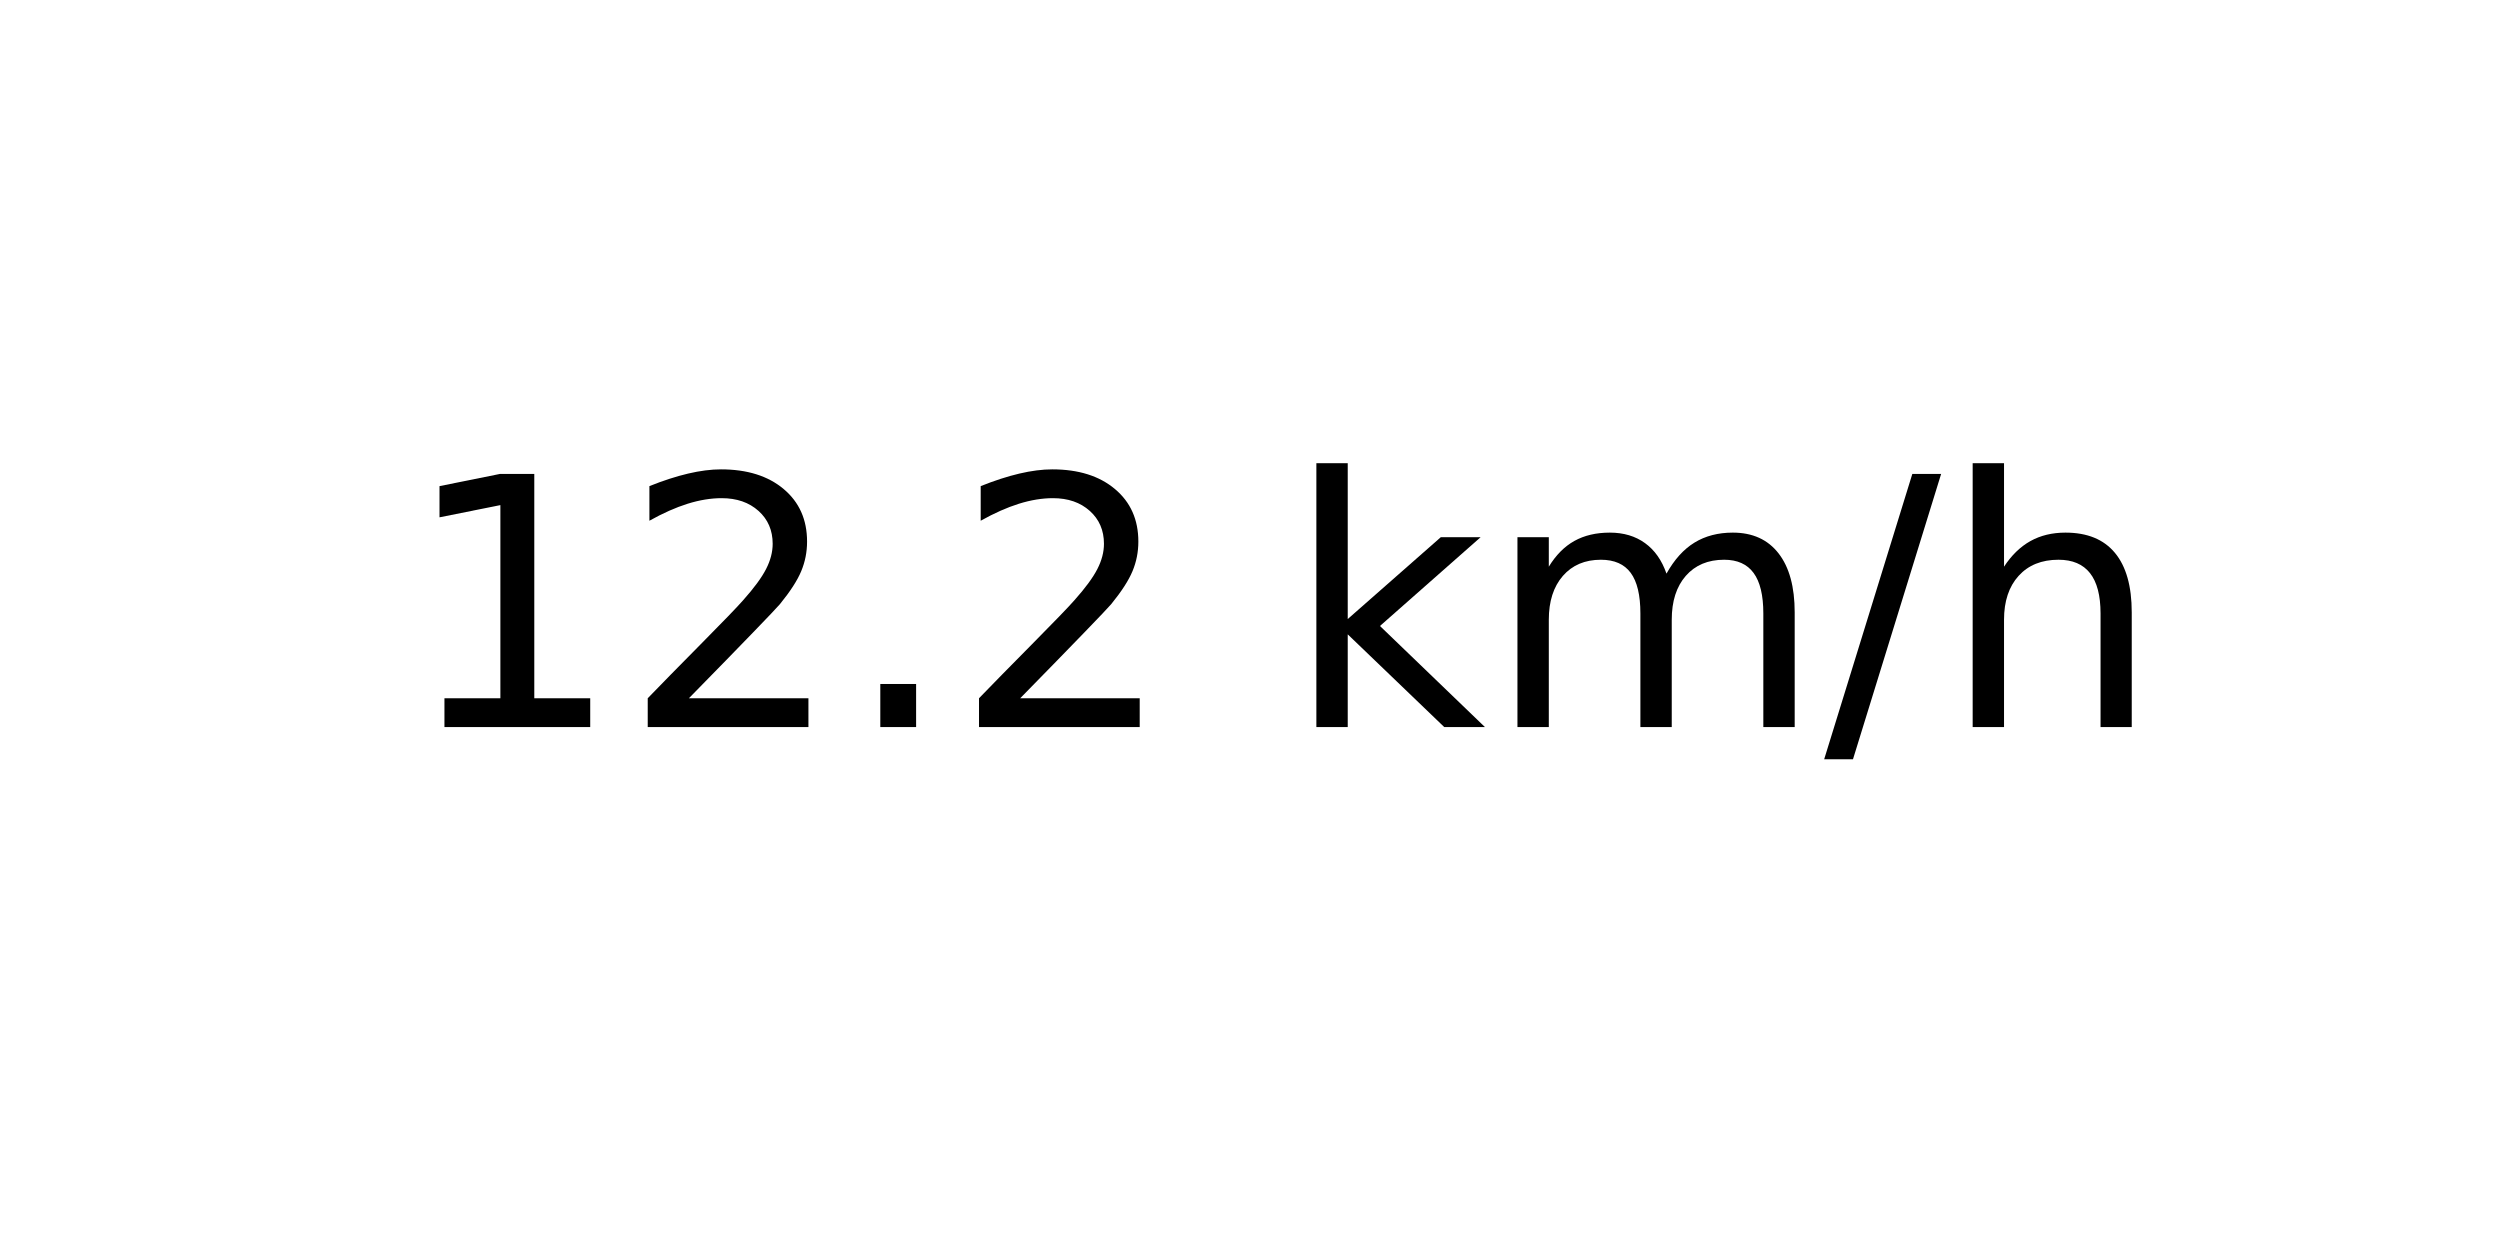
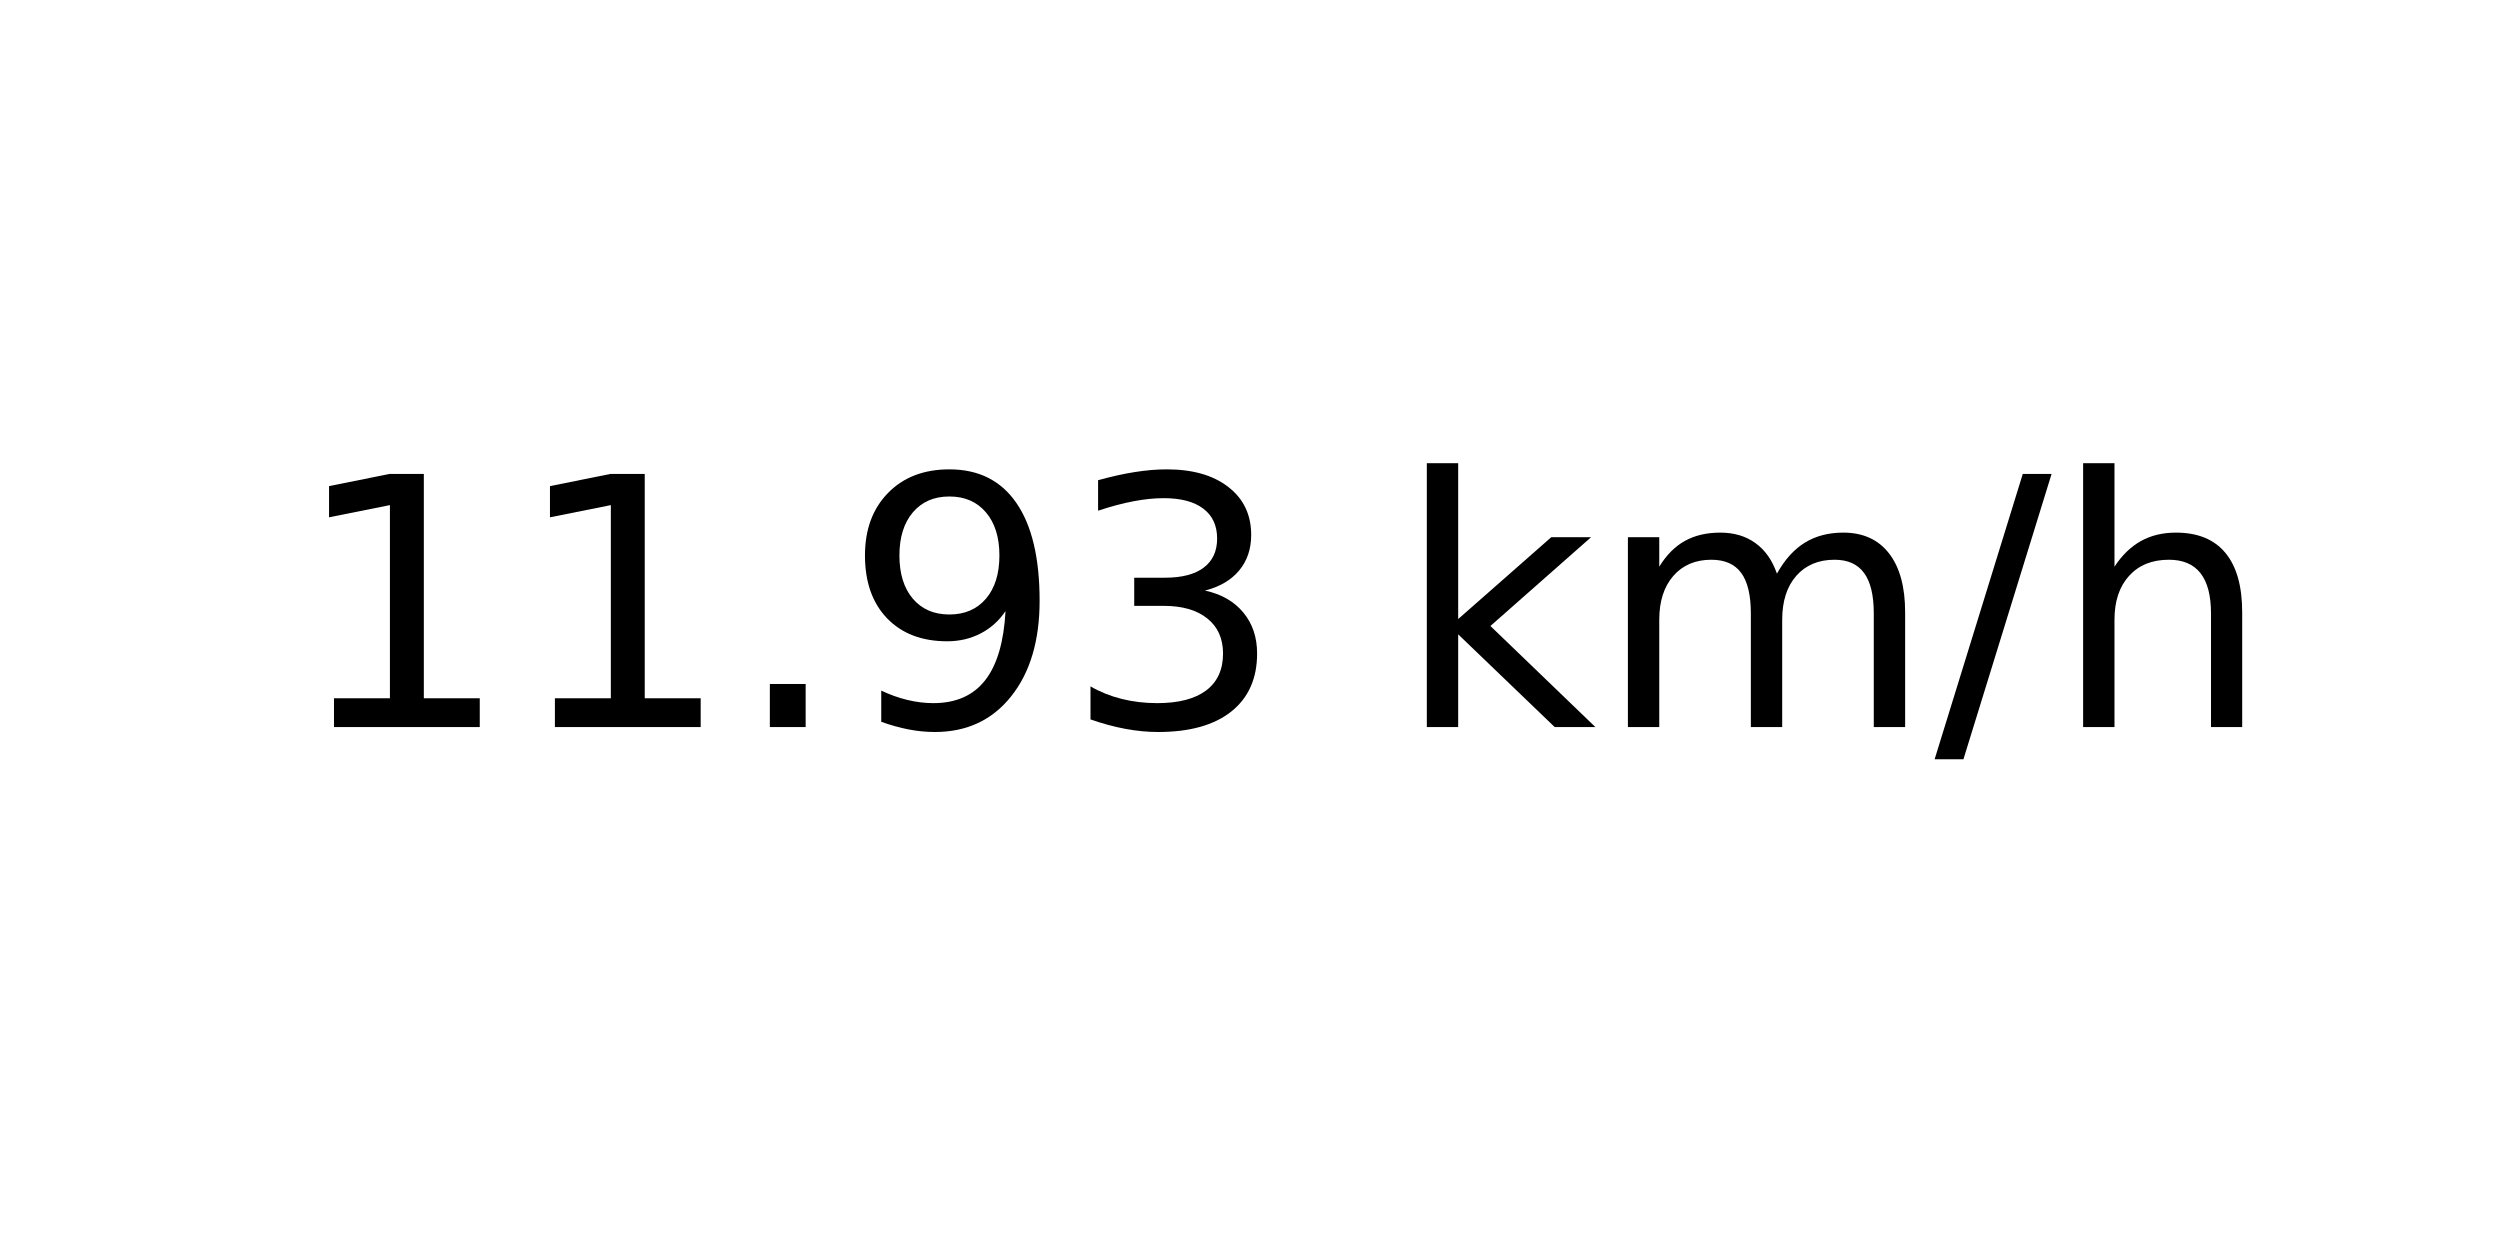
<svg xmlns="http://www.w3.org/2000/svg" xmlns:xlink="http://www.w3.org/1999/xlink" width="72pt" height="36pt" viewBox="0 0 72 36" version="1.1">
  <defs>
    <style type="text/css">*{stroke-linejoin: round; stroke-linecap: butt}</style>
  </defs>
  <g id="figure_1">
    <g id="axes_1">
      <g id="text_1">
-         <g transform="translate(11.55937 20.93937) scale(0.1 -0.1)">
+         <g transform="translate(8.378125 20.93937) scale(0.1 -0.1)">
          <defs>
            <path id="DejaVuSans-31" d="M 794 531  L 1825 531  L 1825 4091  L 703 3866  L 703 4441  L 1819 4666  L 2450 4666  L 2450 531  L 3481 531  L 3481 0  L 794 0  L 794 531  z " transform="scale(0.015625)" />
-             <path id="DejaVuSans-32" d="M 1228 531  L 3431 531  L 3431 0  L 469 0  L 469 531  Q 828 903 1448 1529  Q 2069 2156 2228 2338  Q 2531 2678 2651 2914  Q 2772 3150 2772 3378  Q 2772 3750 2511 3984  Q 2250 4219 1831 4219  Q 1534 4219 1204 4116  Q 875 4013 500 3803  L 500 4441  Q 881 4594 1212 4672  Q 1544 4750 1819 4750  Q 2544 4750 2975 4387  Q 3406 4025 3406 3419  Q 3406 3131 3298 2873  Q 3191 2616 2906 2266  Q 2828 2175 2409 1742  Q 1991 1309 1228 531  z " transform="scale(0.015625)" />
            <path id="DejaVuSans-2e" d="M 684 794  L 1344 794  L 1344 0  L 684 0  L 684 794  z " transform="scale(0.015625)" />
+             <path id="DejaVuSans-39" d="M 703 97  L 703 672  Q 941 559 1184 500  Q 1428 441 1663 441  Q 2288 441 2617 861  Q 2947 1281 2994 2138  Q 2813 1869 2534 1725  Q 2256 1581 1919 1581  Q 1219 1581 811 2004  Q 403 2428 403 3163  Q 403 3881 828 4315  Q 1253 4750 1959 4750  Q 2769 4750 3195 4129  Q 3622 3509 3622 2328  Q 3622 1225 3098 567  Q 2575 -91 1691 -91  Q 1453 -91 1209 -44  Q 966 3 703 97  z M 1959 2075  Q 2384 2075 2632 2365  Q 2881 2656 2881 3163  Q 2881 3666 2632 3958  Q 2384 4250 1959 4250  Q 1534 4250 1286 3958  Q 1038 3666 1038 3163  Q 1038 2656 1286 2365  Q 1534 2075 1959 2075  z " transform="scale(0.015625)" />
+             <path id="DejaVuSans-33" d="M 2597 2516  Q 3050 2419 3304 2112  Q 3559 1806 3559 1356  Q 3559 666 3084 287  Q 2609 -91 1734 -91  Q 1441 -91 1130 -33  Q 819 25 488 141  L 488 750  Q 750 597 1062 519  Q 1375 441 1716 441  Q 2309 441 2620 675  Q 2931 909 2931 1356  Q 2931 1769 2642 2001  Q 2353 2234 1838 2234  L 1294 2234  L 1294 2753  L 1863 2753  Q 2328 2753 2575 2939  Q 2822 3125 2822 3475  Q 2822 3834 2567 4026  Q 2313 4219 1838 4219  Q 1578 4219 1281 4162  Q 984 4106 628 3988  L 628 4550  Q 988 4650 1302 4700  Q 1616 4750 1894 4750  Q 2613 4750 3031 4423  Q 3450 4097 3450 3541  Q 3450 3153 3228 2886  Q 3006 2619 2597 2516  z " transform="scale(0.015625)" />
            <path id="DejaVuSans-20" transform="scale(0.015625)" />
            <path id="DejaVuSans-6b" d="M 581 4863  L 1159 4863  L 1159 1991  L 2875 3500  L 3609 3500  L 1753 1863  L 3688 0  L 2938 0  L 1159 1709  L 1159 0  L 581 0  L 581 4863  z " transform="scale(0.015625)" />
            <path id="DejaVuSans-6d" d="M 3328 2828  Q 3544 3216 3844 3400  Q 4144 3584 4550 3584  Q 5097 3584 5394 3201  Q 5691 2819 5691 2113  L 5691 0  L 5113 0  L 5113 2094  Q 5113 2597 4934 2840  Q 4756 3084 4391 3084  Q 3944 3084 3684 2787  Q 3425 2491 3425 1978  L 3425 0  L 2847 0  L 2847 2094  Q 2847 2600 2669 2842  Q 2491 3084 2119 3084  Q 1678 3084 1418 2786  Q 1159 2488 1159 1978  L 1159 0  L 581 0  L 581 3500  L 1159 3500  L 1159 2956  Q 1356 3278 1631 3431  Q 1906 3584 2284 3584  Q 2666 3584 2933 3390  Q 3200 3197 3328 2828  z " transform="scale(0.015625)" />
            <path id="DejaVuSans-2f" d="M 1625 4666  L 2156 4666  L 531 -594  L 0 -594  L 1625 4666  z " transform="scale(0.015625)" />
            <path id="DejaVuSans-68" d="M 3513 2113  L 3513 0  L 2938 0  L 2938 2094  Q 2938 2591 2744 2837  Q 2550 3084 2163 3084  Q 1697 3084 1428 2787  Q 1159 2491 1159 1978  L 1159 0  L 581 0  L 581 4863  L 1159 4863  L 1159 2956  Q 1366 3272 1645 3428  Q 1925 3584 2291 3584  Q 2894 3584 3203 3211  Q 3513 2838 3513 2113  z " transform="scale(0.015625)" />
          </defs>
          <use xlink:href="#DejaVuSans-31" />
-           <use xlink:href="#DejaVuSans-32" x="63.623" />
+           <use xlink:href="#DejaVuSans-31" x="63.623" />
          <use xlink:href="#DejaVuSans-2e" x="127.246" />
-           <use xlink:href="#DejaVuSans-32" x="159.033" />
-           <use xlink:href="#DejaVuSans-20" x="222.656" />
-           <use xlink:href="#DejaVuSans-6b" x="254.443" />
-           <use xlink:href="#DejaVuSans-6d" x="312.354" />
-           <use xlink:href="#DejaVuSans-2f" x="409.766" />
-           <use xlink:href="#DejaVuSans-68" x="443.457" />
+           <use xlink:href="#DejaVuSans-39" x="159.033" />
+           <use xlink:href="#DejaVuSans-33" x="222.656" />
+           <use xlink:href="#DejaVuSans-20" x="286.279" />
+           <use xlink:href="#DejaVuSans-6b" x="318.066" />
+           <use xlink:href="#DejaVuSans-6d" x="375.977" />
+           <use xlink:href="#DejaVuSans-2f" x="473.389" />
+           <use xlink:href="#DejaVuSans-68" x="507.08" />
        </g>
      </g>
    </g>
  </g>
</svg>
